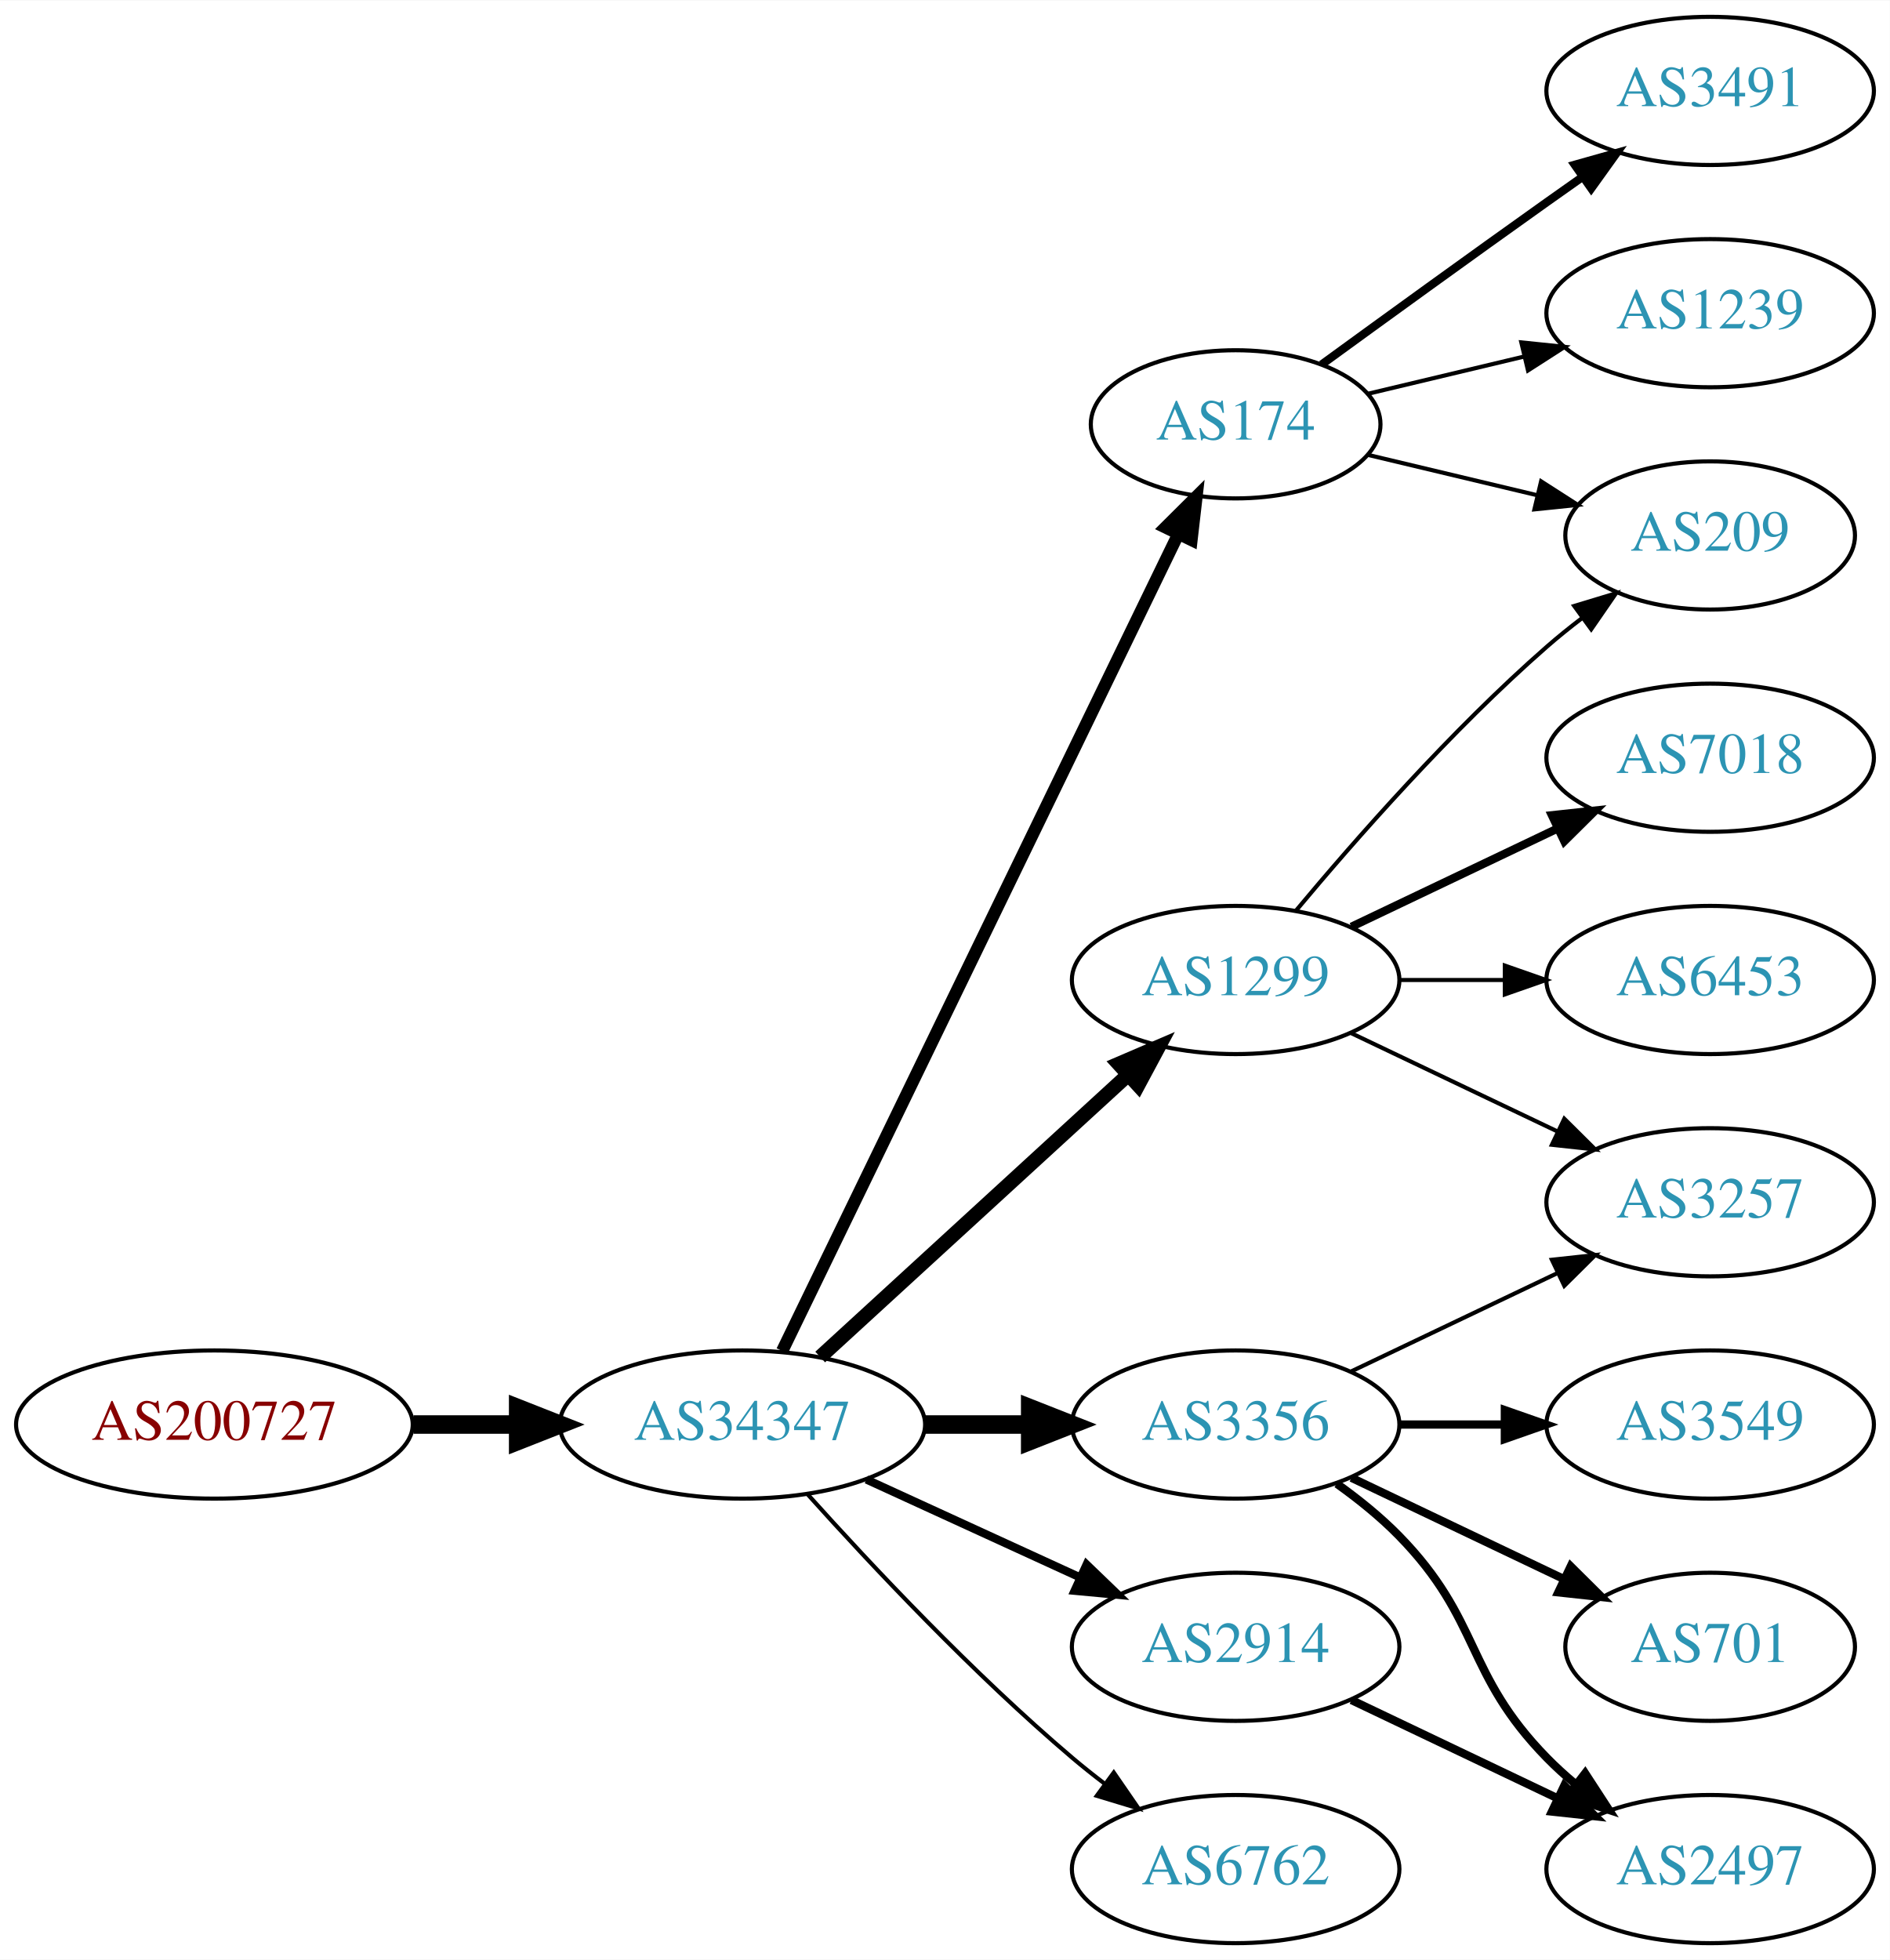
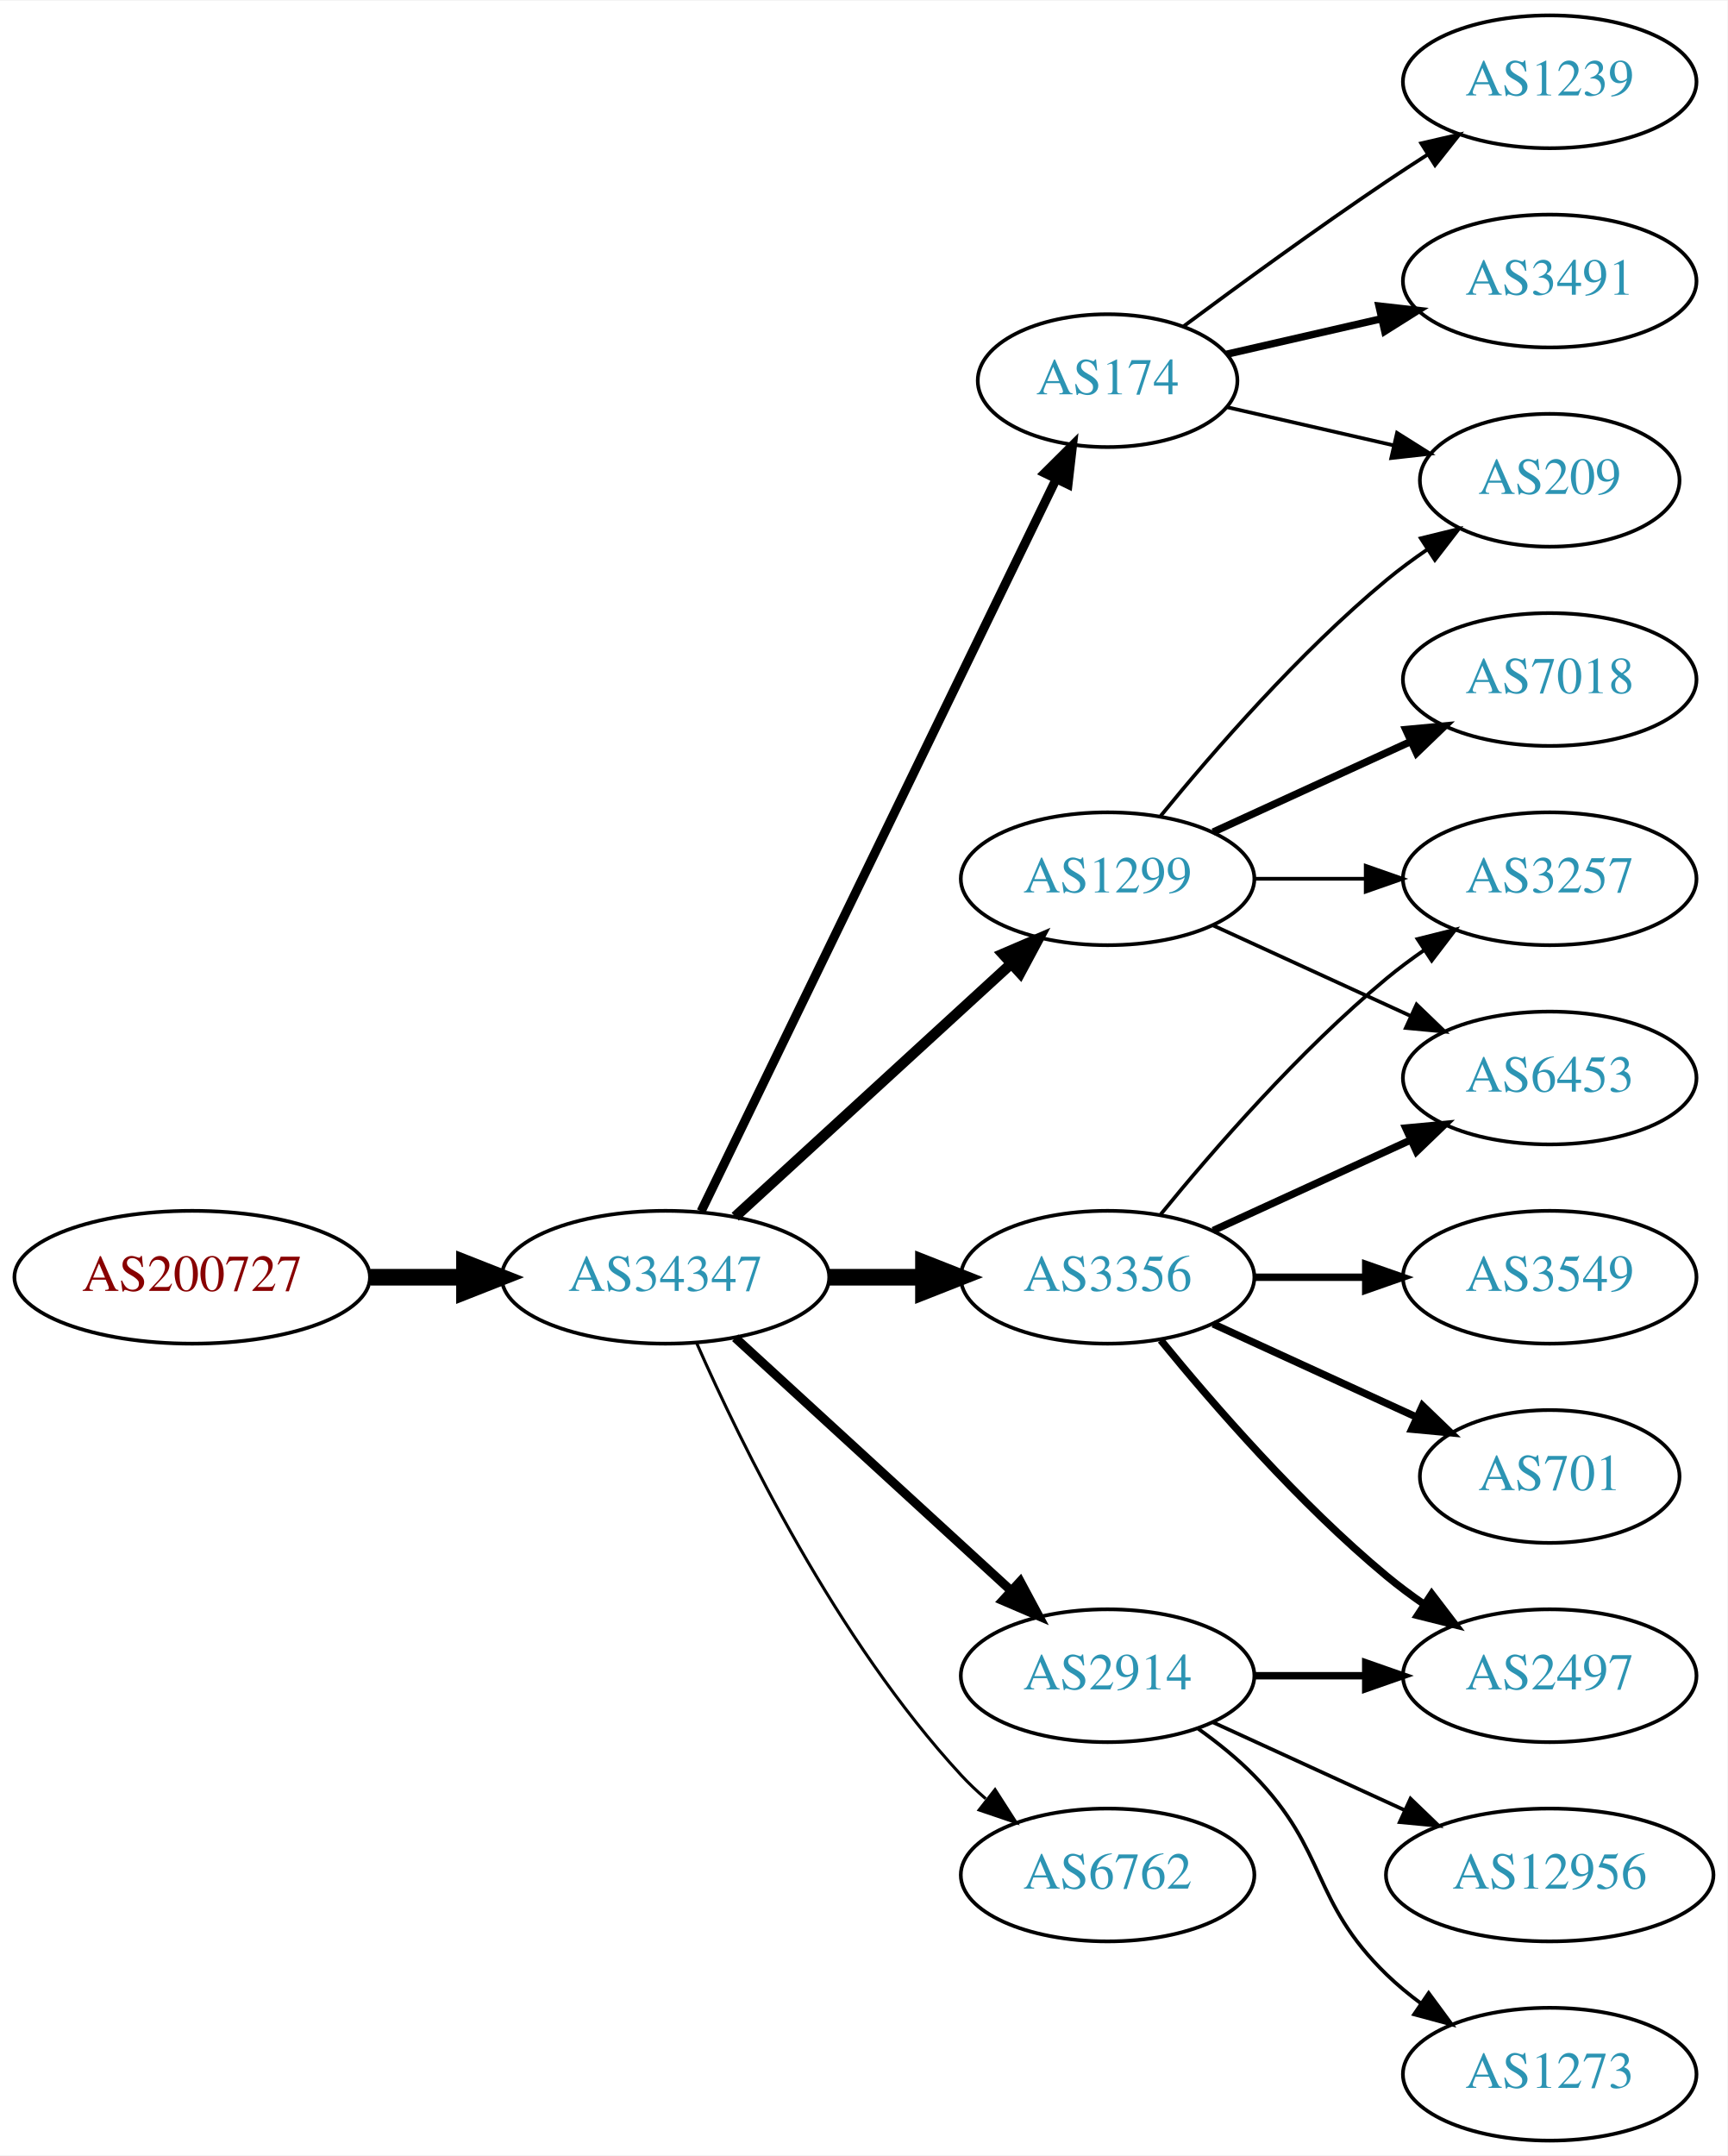
- <svg xmlns="http://www.w3.org/2000/svg" xmlns:xlink="http://www.w3.org/1999/xlink" width="459pt" height="476pt" viewBox="0.00 0.00 459.17 476.00">
-   <g id="graph0" class="graph" transform="scale(1 1) rotate(0) translate(4 472)">
-     <polygon fill="white" stroke="none" points="-4,4 -4,-472 455.17,-472 455.17,4 -4,4" />
+ <svg xmlns="http://www.w3.org/2000/svg" xmlns:xlink="http://www.w3.org/1999/xlink" width="468pt" height="584pt" viewBox="0.00 0.00 468.27 584.00">
+   <g id="graph0" class="graph" transform="scale(1 1) rotate(0) translate(4 580)">
+     <polygon fill="white" stroke="none" points="-4,4 -4,-580 464.269,-580 464.269,4 -4,4" />
    <g id="node1" class="node">
      <g id="a_node1">
        <a xlink:href="/asn/200727" xlink:title="AS200727 ~ Kommunalbetriebe Rinn GmbH [AT]">
-           <ellipse fill="#ffffff" stroke="black" cx="48.096" cy="-126" rx="48.192" ry="18" />
-           <text text-anchor="middle" x="48.096" y="-122.3" font-family="Times,serif" font-size="14.00" fill="#880000">AS200727</text>
+           <ellipse fill="#ffffff" stroke="black" cx="48.096" cy="-234" rx="48.192" ry="18" />
+           <text text-anchor="middle" x="48.096" y="-230.3" font-family="Times,serif" font-size="14.00" fill="#880000">AS200727</text>
        </a>
      </g>
    </g>
    <g id="node2" class="node">
      <g id="a_node2">
        <a xlink:href="/asn/34347" xlink:title="AS34347 ~ HALLAG Kommunal GmbH [AT]">
-           <ellipse fill="#ffffff" stroke="black" cx="176.388" cy="-126" rx="44.393" ry="18" />
-           <text text-anchor="middle" x="176.388" y="-122.3" font-family="Times,serif" font-size="14.00" fill="#2c94b3">AS34347</text>
+           <ellipse fill="#ffffff" stroke="black" cx="176.388" cy="-234" rx="44.393" ry="18" />
+           <text text-anchor="middle" x="176.388" y="-230.3" font-family="Times,serif" font-size="14.00" fill="#2c94b3">AS34347</text>
        </a>
      </g>
    </g>
    <g id="edge1" class="edge">
-       <path fill="none" stroke="black" stroke-width="4.5" d="M96.481,-126C104.742,-126 113.386,-126 121.799,-126" />
-       <polygon fill="black" stroke="black" stroke-width="4.5" points="121.904,-129.938 131.904,-126 121.904,-122.063 121.904,-129.938" />
+       <path fill="none" stroke="black" stroke-width="4.5" d="M96.481,-234C104.742,-234 113.386,-234 121.799,-234" />
+       <polygon fill="black" stroke="black" stroke-width="4.5" points="121.904,-237.938 131.904,-234 121.904,-230.063 121.904,-237.938" />
    </g>
    <g id="node3" class="node">
      <g id="a_node3">
        <a xlink:href="/asn/1299" xlink:title="AS1299 ~ Telia Carrier [EU]">
-           <ellipse fill="#ffffff" stroke="black" cx="296.23" cy="-234" rx="39.794" ry="18" />
-           <text text-anchor="middle" x="296.23" y="-230.3" font-family="Times,serif" font-size="14.00" fill="#2c94b3">AS1299</text>
+           <ellipse fill="#ffffff" stroke="black" cx="296.23" cy="-342" rx="39.794" ry="18" />
+           <text text-anchor="middle" x="296.23" y="-338.3" font-family="Times,serif" font-size="14.00" fill="#2c94b3">AS1299</text>
        </a>
      </g>
    </g>
    <g id="edge2" class="edge">
-       <path fill="none" stroke="black" stroke-width="3.5" d="M195.285,-142.403C215.214,-160.667 247.571,-190.322 270.048,-210.921" />
-       <polygon fill="black" stroke="black" stroke-width="3.5" points="267.813,-213.62 277.55,-217.797 272.543,-208.46 267.813,-213.62" />
+       <path fill="none" stroke="black" stroke-width="2.864" d="M195.285,-250.403C215.214,-268.667 247.571,-298.322 270.048,-318.921" />
+       <polygon fill="black" stroke="black" stroke-width="2.864" points="267.813,-321.62 277.55,-325.797 272.543,-316.46 267.813,-321.62" />
    </g>
    <g id="node4" class="node">
      <g id="a_node4">
        <a xlink:href="/asn/174" xlink:title="AS174 ~ Cogent Communications [US]">
-           <ellipse fill="#ffffff" stroke="black" cx="296.23" cy="-369" rx="35.194" ry="18" />
-           <text text-anchor="middle" x="296.23" y="-365.3" font-family="Times,serif" font-size="14.00" fill="#2c94b3">AS174</text>
+           <ellipse fill="#ffffff" stroke="black" cx="296.23" cy="-477" rx="35.194" ry="18" />
+           <text text-anchor="middle" x="296.23" y="-473.3" font-family="Times,serif" font-size="14.00" fill="#2c94b3">AS174</text>
        </a>
      </g>
    </g>
    <g id="edge3" class="edge">
-       <path fill="none" stroke="black" stroke-width="3" d="M186.053,-143.868C206.533,-186.101 258.021,-292.272 282.247,-342.227" />
-       <polygon fill="black" stroke="black" stroke-width="3" points="279.198,-343.963 286.711,-351.433 285.497,-340.908 279.198,-343.963" />
+       <path fill="none" stroke="black" stroke-width="2.455" d="M186.053,-251.868C206.533,-294.101 258.021,-400.272 282.247,-450.227" />
+       <polygon fill="black" stroke="black" stroke-width="2.455" points="279.198,-451.963 286.711,-459.433 285.497,-448.908 279.198,-451.963" />
    </g>
    <g id="node5" class="node">
      <g id="a_node5">
        <a xlink:href="/asn/3356" xlink:title="AS3356 ~ Level 3 Parent, LLC [US]">
-           <ellipse fill="#ffffff" stroke="black" cx="296.23" cy="-126" rx="39.794" ry="18" />
-           <text text-anchor="middle" x="296.23" y="-122.3" font-family="Times,serif" font-size="14.00" fill="#2c94b3">AS3356</text>
+           <ellipse fill="#ffffff" stroke="black" cx="296.23" cy="-234" rx="39.794" ry="18" />
+           <text text-anchor="middle" x="296.23" y="-230.3" font-family="Times,serif" font-size="14.00" fill="#2c94b3">AS3356</text>
        </a>
      </g>
    </g>
    <g id="edge4" class="edge">
-       <path fill="none" stroke="black" stroke-width="4.5" d="M220.599,-126C228.911,-126 237.674,-126 246.156,-126" />
-       <polygon fill="black" stroke="black" stroke-width="4.5" points="246.315,-129.938 256.315,-126 246.315,-122.063 246.315,-129.938" />
+       <path fill="none" stroke="black" stroke-width="4.5" d="M220.599,-234C228.911,-234 237.674,-234 246.156,-234" />
+       <polygon fill="black" stroke="black" stroke-width="4.5" points="246.315,-237.938 256.315,-234 246.315,-230.063 246.315,-237.938" />
    </g>
    <g id="node6" class="node">
      <g id="a_node6">
        <a xlink:href="/asn/2914" xlink:title="AS2914 ~ NTT America, Inc. [US]">
-           <ellipse fill="#ffffff" stroke="black" cx="296.23" cy="-72" rx="39.794" ry="18" />
-           <text text-anchor="middle" x="296.23" y="-68.3" font-family="Times,serif" font-size="14.00" fill="#2c94b3">AS2914</text>
+           <ellipse fill="#ffffff" stroke="black" cx="296.23" cy="-126" rx="39.794" ry="18" />
+           <text text-anchor="middle" x="296.23" y="-122.3" font-family="Times,serif" font-size="14.00" fill="#2c94b3">AS2914</text>
        </a>
      </g>
    </g>
    <g id="edge5" class="edge">
-       <path fill="none" stroke="black" stroke-width="2" d="M206.517,-112.652C222.128,-105.498 241.526,-96.609 258.198,-88.969" />
-       <polygon fill="black" stroke="black" stroke-width="2" points="260.017,-91.986 267.65,-84.638 257.101,-85.622 260.017,-91.986" />
+       <path fill="none" stroke="black" stroke-width="2.455" d="M195.285,-217.597C215.214,-199.333 247.571,-169.678 270.048,-149.079" />
+       <polygon fill="black" stroke="black" stroke-width="2.455" points="272.543,-151.54 277.55,-142.203 267.813,-146.38 272.543,-151.54" />
    </g>
    <g id="node7" class="node">
      <g id="a_node7">
        <a xlink:href="/asn/6762" xlink:title="AS6762 ~ TELECOM ITALIA SPARKLE S.p.A. [IT]">
-           <ellipse fill="#ffffff" stroke="black" cx="296.23" cy="-18" rx="39.794" ry="18" />
-           <text text-anchor="middle" x="296.23" y="-14.3" font-family="Times,serif" font-size="14.00" fill="#2c94b3">AS6762</text>
+           <ellipse fill="#ffffff" stroke="black" cx="296.23" cy="-72" rx="39.794" ry="18" />
+           <text text-anchor="middle" x="296.23" y="-68.3" font-family="Times,serif" font-size="14.00" fill="#2c94b3">AS6762</text>
        </a>
      </g>
    </g>
    <g id="edge6" class="edge">
-       <path fill="none" stroke="black" d="M192.32,-108.956C207.646,-91.903 232.582,-65.35 256.584,-45 259.081,-42.883 261.741,-40.768 264.453,-38.707" />
-       <polygon fill="black" stroke="black" points="266.619,-41.459 272.629,-32.734 262.489,-35.806 266.619,-41.459" />
+       <path fill="none" stroke="black" stroke-width="0.818" d="M184.803,-216.239C196.872,-188.817 222.843,-135.527 256.584,-99 258.614,-96.802 260.853,-94.681 263.199,-92.66" />
+       <polygon fill="black" stroke="black" stroke-width="0.818" points="265.726,-95.126 271.443,-86.206 261.411,-89.614 265.726,-95.126" />
+     </g>
+     <g id="node8" class="node">
+       <g id="a_node8">
+         <a xlink:href="/asn/7018" xlink:title="AS7018 ~ AT&amp;T Services, Inc. [US]">
+           <ellipse fill="#ffffff" stroke="black" cx="416.073" cy="-396" rx="39.794" ry="18" />
+           <text text-anchor="middle" x="416.073" y="-392.3" font-family="Times,serif" font-size="14.00" fill="#2c94b3">AS7018</text>
+         </a>
+       </g>
+     </g>
+     <g id="edge7" class="edge">
+       <path fill="none" stroke="black" stroke-width="2" d="M324.859,-354.661C340.816,-361.973 361.087,-371.261 378.369,-379.181" />
+       <polygon fill="black" stroke="black" stroke-width="2" points="377.068,-382.435 387.617,-383.419 379.984,-376.071 377.068,-382.435" />
+     </g>
+     <g id="node9" class="node">
+       <g id="a_node9">
+         <a xlink:href="/asn/3257" xlink:title="AS3257 ~ GTT [DE]">
+           <ellipse fill="#ffffff" stroke="black" cx="416.073" cy="-342" rx="39.794" ry="18" />
+           <text text-anchor="middle" x="416.073" y="-338.3" font-family="Times,serif" font-size="14.00" fill="#2c94b3">AS3257</text>
+         </a>
+       </g>
+     </g>
+     <g id="edge8" class="edge">
+       <path fill="none" stroke="black" d="M336.143,-342C345.696,-342 356.046,-342 366.008,-342" />
+       <polygon fill="black" stroke="black" points="366.201,-345.5 376.201,-342 366.201,-338.5 366.201,-345.5" />
    </g>
    <g id="node10" class="node">
      <g id="a_node10">
        <a xlink:href="/asn/209" xlink:title="AS209 ~ CenturyLink Communications, LLC [US]">
-           <ellipse fill="#ffffff" stroke="black" cx="411.523" cy="-342" rx="35.194" ry="18" />
-           <text text-anchor="middle" x="411.523" y="-338.3" font-family="Times,serif" font-size="14.00" fill="#2c94b3">AS209</text>
-         </a>
-       </g>
-     </g>
-     <g id="edge13" class="edge">
-       <path fill="none" stroke="black" d="M310.86,-250.817C325.143,-267.929 348.689,-294.745 371.877,-315 374.546,-317.332 377.419,-319.648 380.35,-321.886" />
-       <polygon fill="black" stroke="black" points="378.5,-324.87 388.641,-327.939 382.627,-319.216 378.5,-324.87" />
+           <ellipse fill="#ffffff" stroke="black" cx="416.073" cy="-450" rx="35.194" ry="18" />
+           <text text-anchor="middle" x="416.073" y="-446.3" font-family="Times,serif" font-size="14.00" fill="#2c94b3">AS209</text>
+         </a>
+       </g>
+     </g>
+     <g id="edge9" class="edge">
+       <path fill="none" stroke="black" d="M310.649,-359.065C324.764,-376.375 348.178,-403.345 371.877,-423 375.34,-425.872 379.132,-428.669 382.987,-431.308" />
+       <polygon fill="black" stroke="black" points="381.129,-434.275 391.419,-436.797 384.948,-428.408 381.129,-434.275" />
    </g>
    <g id="node11" class="node">
      <g id="a_node11">
-         <a xlink:href="/asn/3257" xlink:title="AS3257 ~ GTT [DE]">
-           <ellipse fill="#ffffff" stroke="black" cx="411.523" cy="-180" rx="39.794" ry="18" />
-           <text text-anchor="middle" x="411.523" y="-176.3" font-family="Times,serif" font-size="14.00" fill="#2c94b3">AS3257</text>
+         <a xlink:href="/asn/6453" xlink:title="AS6453 ~ TATA COMMUNICATIONS (AMERICA) INC [US]">
+           <ellipse fill="#ffffff" stroke="black" cx="416.073" cy="-288" rx="39.794" ry="18" />
+           <text text-anchor="middle" x="416.073" y="-284.3" font-family="Times,serif" font-size="14.00" fill="#2c94b3">AS6453</text>
        </a>
      </g>
    </g>
    <g id="edge10" class="edge">
-       <path fill="none" stroke="black" d="M324.367,-221.066C339.361,-213.919 358.182,-204.948 374.405,-197.215" />
-       <polygon fill="black" stroke="black" points="376.087,-200.291 383.608,-192.829 373.075,-193.972 376.087,-200.291" />
+       <path fill="none" stroke="black" d="M324.859,-329.339C340.816,-322.027 361.087,-312.739 378.369,-304.819" />
+       <polygon fill="black" stroke="black" points="379.984,-307.929 387.617,-300.581 377.068,-301.565 379.984,-307.929" />
+     </g>
+     <g id="edge16" class="edge">
+       <path fill="none" stroke="black" d="M328.5,-469.835C342.351,-466.662 358.837,-462.885 373.688,-459.482" />
+       <polygon fill="black" stroke="black" points="374.691,-462.843 383.656,-457.198 373.127,-456.02 374.691,-462.843" />
+     </g>
+     <g id="node15" class="node">
+       <g id="a_node15">
+         <a xlink:href="/asn/1239" xlink:title="AS1239 ~ Sprint [US]">
+           <ellipse fill="#ffffff" stroke="black" cx="416.073" cy="-558" rx="39.794" ry="18" />
+           <text text-anchor="middle" x="416.073" y="-554.3" font-family="Times,serif" font-size="14.00" fill="#2c94b3">AS1239</text>
+         </a>
+       </g>
+     </g>
+     <g id="edge14" class="edge">
+       <path fill="none" stroke="black" d="M316.932,-491.81C331.834,-502.875 352.902,-518.228 371.877,-531 375.426,-533.389 379.176,-535.839 382.924,-538.242" />
+       <polygon fill="black" stroke="black" points="381.251,-541.325 391.573,-543.712 384.993,-535.409 381.251,-541.325" />
+     </g>
+     <g id="node16" class="node">
+       <g id="a_node16">
+         <a xlink:href="/asn/3491" xlink:title="AS3491 ~ PCCW Global, Inc. [US]">
+           <ellipse fill="#ffffff" stroke="black" cx="416.073" cy="-504" rx="39.794" ry="18" />
+           <text text-anchor="middle" x="416.073" y="-500.3" font-family="Times,serif" font-size="14.00" fill="#2c94b3">AS3491</text>
+         </a>
+       </g>
+     </g>
+     <g id="edge15" class="edge">
+       <path fill="none" stroke="black" stroke-width="2" d="M328.5,-484.165C341.34,-487.106 356.444,-490.567 370.412,-493.767" />
+       <polygon fill="black" stroke="black" stroke-width="2" points="369.803,-497.219 380.332,-496.04 371.367,-490.395 369.803,-497.219" />
+     </g>
+     <g id="edge19" class="edge">
+       <path fill="none" stroke="black" d="M310.649,-251.065C324.764,-268.375 348.178,-295.345 371.877,-315 375.093,-317.668 378.594,-320.27 382.164,-322.741" />
+       <polygon fill="black" stroke="black" points="380.242,-325.666 390.52,-328.236 384.088,-319.817 380.242,-325.666" />
+     </g>
+     <g id="edge21" class="edge">
+       <path fill="none" stroke="black" stroke-width="2" d="M324.859,-246.661C340.816,-253.973 361.087,-263.261 378.369,-271.181" />
+       <polygon fill="black" stroke="black" stroke-width="2" points="377.068,-274.435 387.617,-275.419 379.984,-268.071 377.068,-274.435" />
    </g>
    <g id="node12" class="node">
      <g id="a_node12">
-         <a xlink:href="/asn/7018" xlink:title="AS7018 ~ AT&amp;T Services, Inc. [US]">
-           <ellipse fill="#ffffff" stroke="black" cx="411.523" cy="-288" rx="39.794" ry="18" />
-           <text text-anchor="middle" x="411.523" y="-284.3" font-family="Times,serif" font-size="14.00" fill="#2c94b3">AS7018</text>
-         </a>
-       </g>
+         <a xlink:href="/asn/2497" xlink:title="AS2497 ~ Internet Initiative Japan Inc. [JP]">
+           <ellipse fill="#ffffff" stroke="black" cx="416.073" cy="-126" rx="39.794" ry="18" />
+           <text text-anchor="middle" x="416.073" y="-122.3" font-family="Times,serif" font-size="14.00" fill="#2c94b3">AS2497</text>
+         </a>
+       </g>
+     </g>
+     <g id="edge18" class="edge">
+       <path fill="none" stroke="black" stroke-width="2" d="M310.649,-216.935C324.764,-199.625 348.178,-172.655 371.877,-153 375.093,-150.332 378.594,-147.73 382.164,-145.259" />
+       <polygon fill="black" stroke="black" stroke-width="2" points="384.088,-148.183 390.52,-139.764 380.242,-142.334 384.088,-148.183" />
+     </g>
+     <g id="node17" class="node">
+       <g id="a_node17">
+         <a xlink:href="/asn/701" xlink:title="AS701 ~ UUNET [US]">
+           <ellipse fill="#ffffff" stroke="black" cx="416.073" cy="-180" rx="35.194" ry="18" />
+           <text text-anchor="middle" x="416.073" y="-176.3" font-family="Times,serif" font-size="14.00" fill="#2c94b3">AS701</text>
+         </a>
+       </g>
+     </g>
+     <g id="edge17" class="edge">
+       <path fill="none" stroke="black" stroke-width="2" d="M324.859,-221.339C341.275,-213.817 362.257,-204.202 379.854,-196.139" />
+       <polygon fill="black" stroke="black" stroke-width="2" points="381.598,-199.189 389.231,-191.842 378.682,-192.826 381.598,-199.189" />
+     </g>
+     <g id="node18" class="node">
+       <g id="a_node18">
+         <a xlink:href="/asn/3549" xlink:title="AS3549 ~ Level 3 Parent, LLC [US]">
+           <ellipse fill="#ffffff" stroke="black" cx="416.073" cy="-234" rx="39.794" ry="18" />
+           <text text-anchor="middle" x="416.073" y="-230.3" font-family="Times,serif" font-size="14.00" fill="#2c94b3">AS3549</text>
+         </a>
+       </g>
+     </g>
+     <g id="edge20" class="edge">
+       <path fill="none" stroke="black" stroke-width="2" d="M336.143,-234C345.696,-234 356.046,-234 366.008,-234" />
+       <polygon fill="black" stroke="black" stroke-width="2" points="366.201,-237.5 376.201,-234 366.201,-230.5 366.201,-237.5" />
    </g>
    <g id="edge11" class="edge">
-       <path fill="none" stroke="black" stroke-width="2" d="M324.367,-246.934C339.361,-254.081 358.182,-263.052 374.405,-270.785" />
-       <polygon fill="black" stroke="black" stroke-width="2" points="373.075,-274.028 383.608,-275.171 376.087,-267.709 373.075,-274.028" />
+       <path fill="none" stroke="black" stroke-width="2" d="M336.143,-126C345.696,-126 356.046,-126 366.008,-126" />
+       <polygon fill="black" stroke="black" stroke-width="2" points="366.201,-129.5 376.201,-126 366.201,-122.5 366.201,-129.5" />
    </g>
    <g id="node13" class="node">
      <g id="a_node13">
-         <a xlink:href="/asn/6453" xlink:title="AS6453 ~ TATA COMMUNICATIONS (AMERICA) INC [US]">
-           <ellipse fill="#ffffff" stroke="black" cx="411.523" cy="-234" rx="39.794" ry="18" />
-           <text text-anchor="middle" x="411.523" y="-230.3" font-family="Times,serif" font-size="14.00" fill="#2c94b3">AS6453</text>
+         <a xlink:href="/asn/1273" xlink:title="AS1273 ~ Vodafone Group PLC [EU]">
+           <ellipse fill="#ffffff" stroke="black" cx="416.073" cy="-18" rx="39.794" ry="18" />
+           <text text-anchor="middle" x="416.073" y="-14.3" font-family="Times,serif" font-size="14.00" fill="#2c94b3">AS1273</text>
        </a>
      </g>
    </g>
    <g id="edge12" class="edge">
-       <path fill="none" stroke="black" d="M335.902,-234C344.105,-234 352.869,-234 361.401,-234" />
-       <polygon fill="black" stroke="black" points="361.641,-237.5 371.641,-234 361.641,-230.5 361.641,-237.5" />
-     </g>
-     <g id="node8" class="node">
-       <g id="a_node8">
-         <a xlink:href="/asn/3491" xlink:title="AS3491 ~ PCCW Global, Inc. [US]">
-           <ellipse fill="#ffffff" stroke="black" cx="411.523" cy="-450" rx="39.794" ry="18" />
-           <text text-anchor="middle" x="411.523" y="-446.3" font-family="Times,serif" font-size="14.00" fill="#2c94b3">AS3491</text>
-         </a>
-       </g>
-     </g>
-     <g id="edge7" class="edge">
-       <path fill="none" stroke="black" stroke-width="2" d="M317.126,-383.529C332.128,-394.45 353.235,-409.747 371.877,-423 374.697,-425.005 377.64,-427.085 380.588,-429.159" />
-       <polygon fill="black" stroke="black" stroke-width="2" points="378.616,-432.05 388.813,-434.926 382.634,-426.319 378.616,-432.05" />
-     </g>
-     <g id="node9" class="node">
-       <g id="a_node9">
-         <a xlink:href="/asn/1239" xlink:title="AS1239 ~ Sprint [US]">
-           <ellipse fill="#ffffff" stroke="black" cx="411.523" cy="-396" rx="39.794" ry="18" />
-           <text text-anchor="middle" x="411.523" y="-392.3" font-family="Times,serif" font-size="14.00" fill="#2c94b3">AS1239</text>
-         </a>
-       </g>
-     </g>
-     <g id="edge8" class="edge">
-       <path fill="none" stroke="black" d="M328.488,-376.449C340.168,-379.233 353.663,-382.449 366.293,-385.459" />
-       <polygon fill="black" stroke="black" points="365.645,-388.903 376.184,-387.816 367.268,-382.093 365.645,-388.903" />
-     </g>
-     <g id="edge9" class="edge">
-       <path fill="none" stroke="black" d="M328.488,-361.551C341.118,-358.541 355.872,-355.024 369.358,-351.81" />
-       <polygon fill="black" stroke="black" points="370.451,-355.148 379.367,-349.425 368.828,-348.339 370.451,-355.148" />
-     </g>
-     <g id="edge17" class="edge">
-       <path fill="none" stroke="black" d="M324.367,-138.934C339.361,-146.081 358.182,-155.052 374.405,-162.785" />
-       <polygon fill="black" stroke="black" points="373.075,-166.028 383.608,-167.171 376.087,-159.709 373.075,-166.028" />
+       <path fill="none" stroke="black" d="M320.824,-111.611C326.08,-107.852 331.412,-103.563 335.877,-99 356.049,-78.383 351.183,-65.094 371.877,-45 374.722,-42.237 377.896,-39.614 381.196,-37.166" />
+       <polygon fill="black" stroke="black" points="383.261,-39.993 389.544,-31.462 379.312,-34.214 383.261,-39.993" />
    </g>
    <g id="node14" class="node">
      <g id="a_node14">
-         <a xlink:href="/asn/3549" xlink:title="AS3549 ~ Level 3 Parent, LLC [US]">
-           <ellipse fill="#ffffff" stroke="black" cx="411.523" cy="-126" rx="39.794" ry="18" />
-           <text text-anchor="middle" x="411.523" y="-122.3" font-family="Times,serif" font-size="14.00" fill="#2c94b3">AS3549</text>
-         </a>
-       </g>
-     </g>
-     <g id="edge14" class="edge">
-       <path fill="none" stroke="black" stroke-width="2" d="M335.902,-126C344.105,-126 352.869,-126 361.401,-126" />
-       <polygon fill="black" stroke="black" stroke-width="2" points="361.641,-129.5 371.641,-126 361.641,-122.5 361.641,-129.5" />
-     </g>
-     <g id="node15" class="node">
-       <g id="a_node15">
-         <a xlink:href="/asn/2497" xlink:title="AS2497 ~ Internet Initiative Japan Inc. [JP]">
-           <ellipse fill="#ffffff" stroke="black" cx="411.523" cy="-18" rx="39.794" ry="18" />
-           <text text-anchor="middle" x="411.523" y="-14.3" font-family="Times,serif" font-size="14.00" fill="#2c94b3">AS2497</text>
-         </a>
-       </g>
-     </g>
-     <g id="edge15" class="edge">
-       <path fill="none" stroke="black" stroke-width="2" d="M320.824,-111.611C326.08,-107.852 331.412,-103.563 335.877,-99 356.049,-78.383 351.704,-65.617 371.877,-45 373.969,-42.861 376.253,-40.782 378.63,-38.79" />
-       <polygon fill="black" stroke="black" stroke-width="2" points="381.148,-41.268 386.929,-32.389 376.873,-35.725 381.148,-41.268" />
-     </g>
-     <g id="node16" class="node">
-       <g id="a_node16">
-         <a xlink:href="/asn/701" xlink:title="AS701 ~ UUNET [US]">
-           <ellipse fill="#ffffff" stroke="black" cx="411.523" cy="-72" rx="35.194" ry="18" />
-           <text text-anchor="middle" x="411.523" y="-68.3" font-family="Times,serif" font-size="14.00" fill="#2c94b3">AS701</text>
-         </a>
-       </g>
-     </g>
-     <g id="edge16" class="edge">
-       <path fill="none" stroke="black" stroke-width="2" d="M324.367,-113.066C339.798,-105.71 359.284,-96.423 375.819,-88.541" />
-       <polygon fill="black" stroke="black" stroke-width="2" points="377.64,-91.551 385.161,-84.089 374.628,-85.232 377.64,-91.551" />
-     </g>
-     <g id="edge18" class="edge">
-       <path fill="none" stroke="black" stroke-width="2" d="M324.367,-59.066C339.361,-51.919 358.182,-42.948 374.405,-35.215" />
-       <polygon fill="black" stroke="black" stroke-width="2" points="376.087,-38.291 383.608,-30.829 373.075,-31.972 376.087,-38.291" />
+         <a xlink:href="/asn/12956" xlink:title="AS12956 ~ TELXIUS [ES]">
+           <ellipse fill="#ffffff" stroke="black" cx="416.073" cy="-72" rx="44.393" ry="18" />
+           <text text-anchor="middle" x="416.073" y="-68.3" font-family="Times,serif" font-size="14.00" fill="#2c94b3">AS12956</text>
+         </a>
+       </g>
+     </g>
+     <g id="edge13" class="edge">
+       <path fill="none" stroke="black" d="M324.859,-113.339C340.357,-106.238 359.923,-97.272 376.87,-89.506" />
+       <polygon fill="black" stroke="black" points="378.34,-92.683 385.973,-85.335 375.424,-86.319 378.34,-92.683" />
    </g>
  </g>
</svg>
